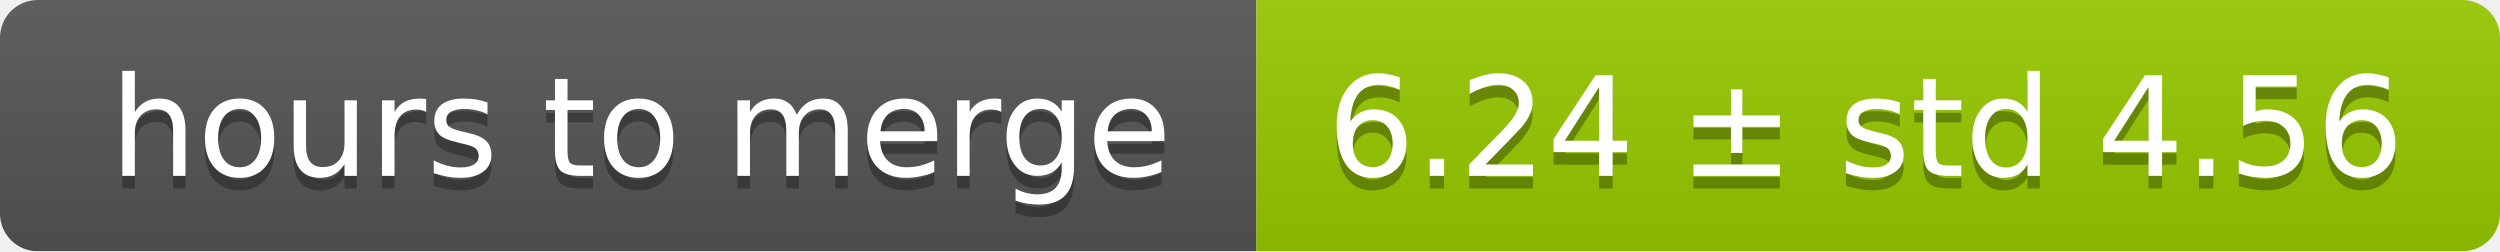
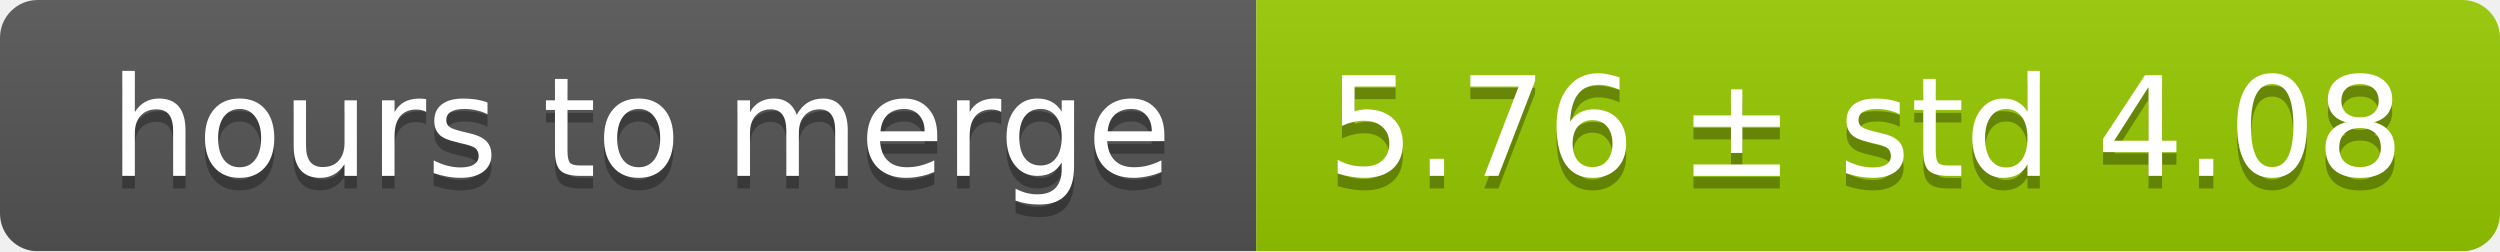
<svg xmlns="http://www.w3.org/2000/svg" width="199" height="20">
  <linearGradient id="smooth" x2="0" y2="100%">
    <stop offset="0" stop-color="#bbb" stop-opacity=".1" />
    <stop offset="1" stop-opacity=".1" />
  </linearGradient>
  <mask id="round">
    <rect width="199" height="20" rx="3" fill="#fff" />
  </mask>
  <g mask="url(#round)">
    <rect width="100" height="20" fill="#555" />
    <rect x="100" width="99" height="20" fill="#97ca00" />
    <rect width="199" height="20" fill="url(#smooth)" />
  </g>
  <g fill="#fff" text-anchor="middle" font-family="DejaVu Sans,Verdana,Geneva,sans-serif" font-size="11">
    <text x="51" y="15" fill="#010101" fill-opacity=".3">hours to merge</text>
    <text x="51" y="14">hours to merge</text>
-     <text x="148.5" y="15" fill="#010101" fill-opacity=".3">6.24 ± std 4.56</text>
-     <text x="148.5" y="14">6.24 ± std 4.56</text>
+     <text x="148.5" y="15" fill="#010101" fill-opacity=".3">5.76 ± std 4.08</text>
+     <text x="148.5" y="14">5.76 ± std 4.08</text>
  </g>
</svg>
